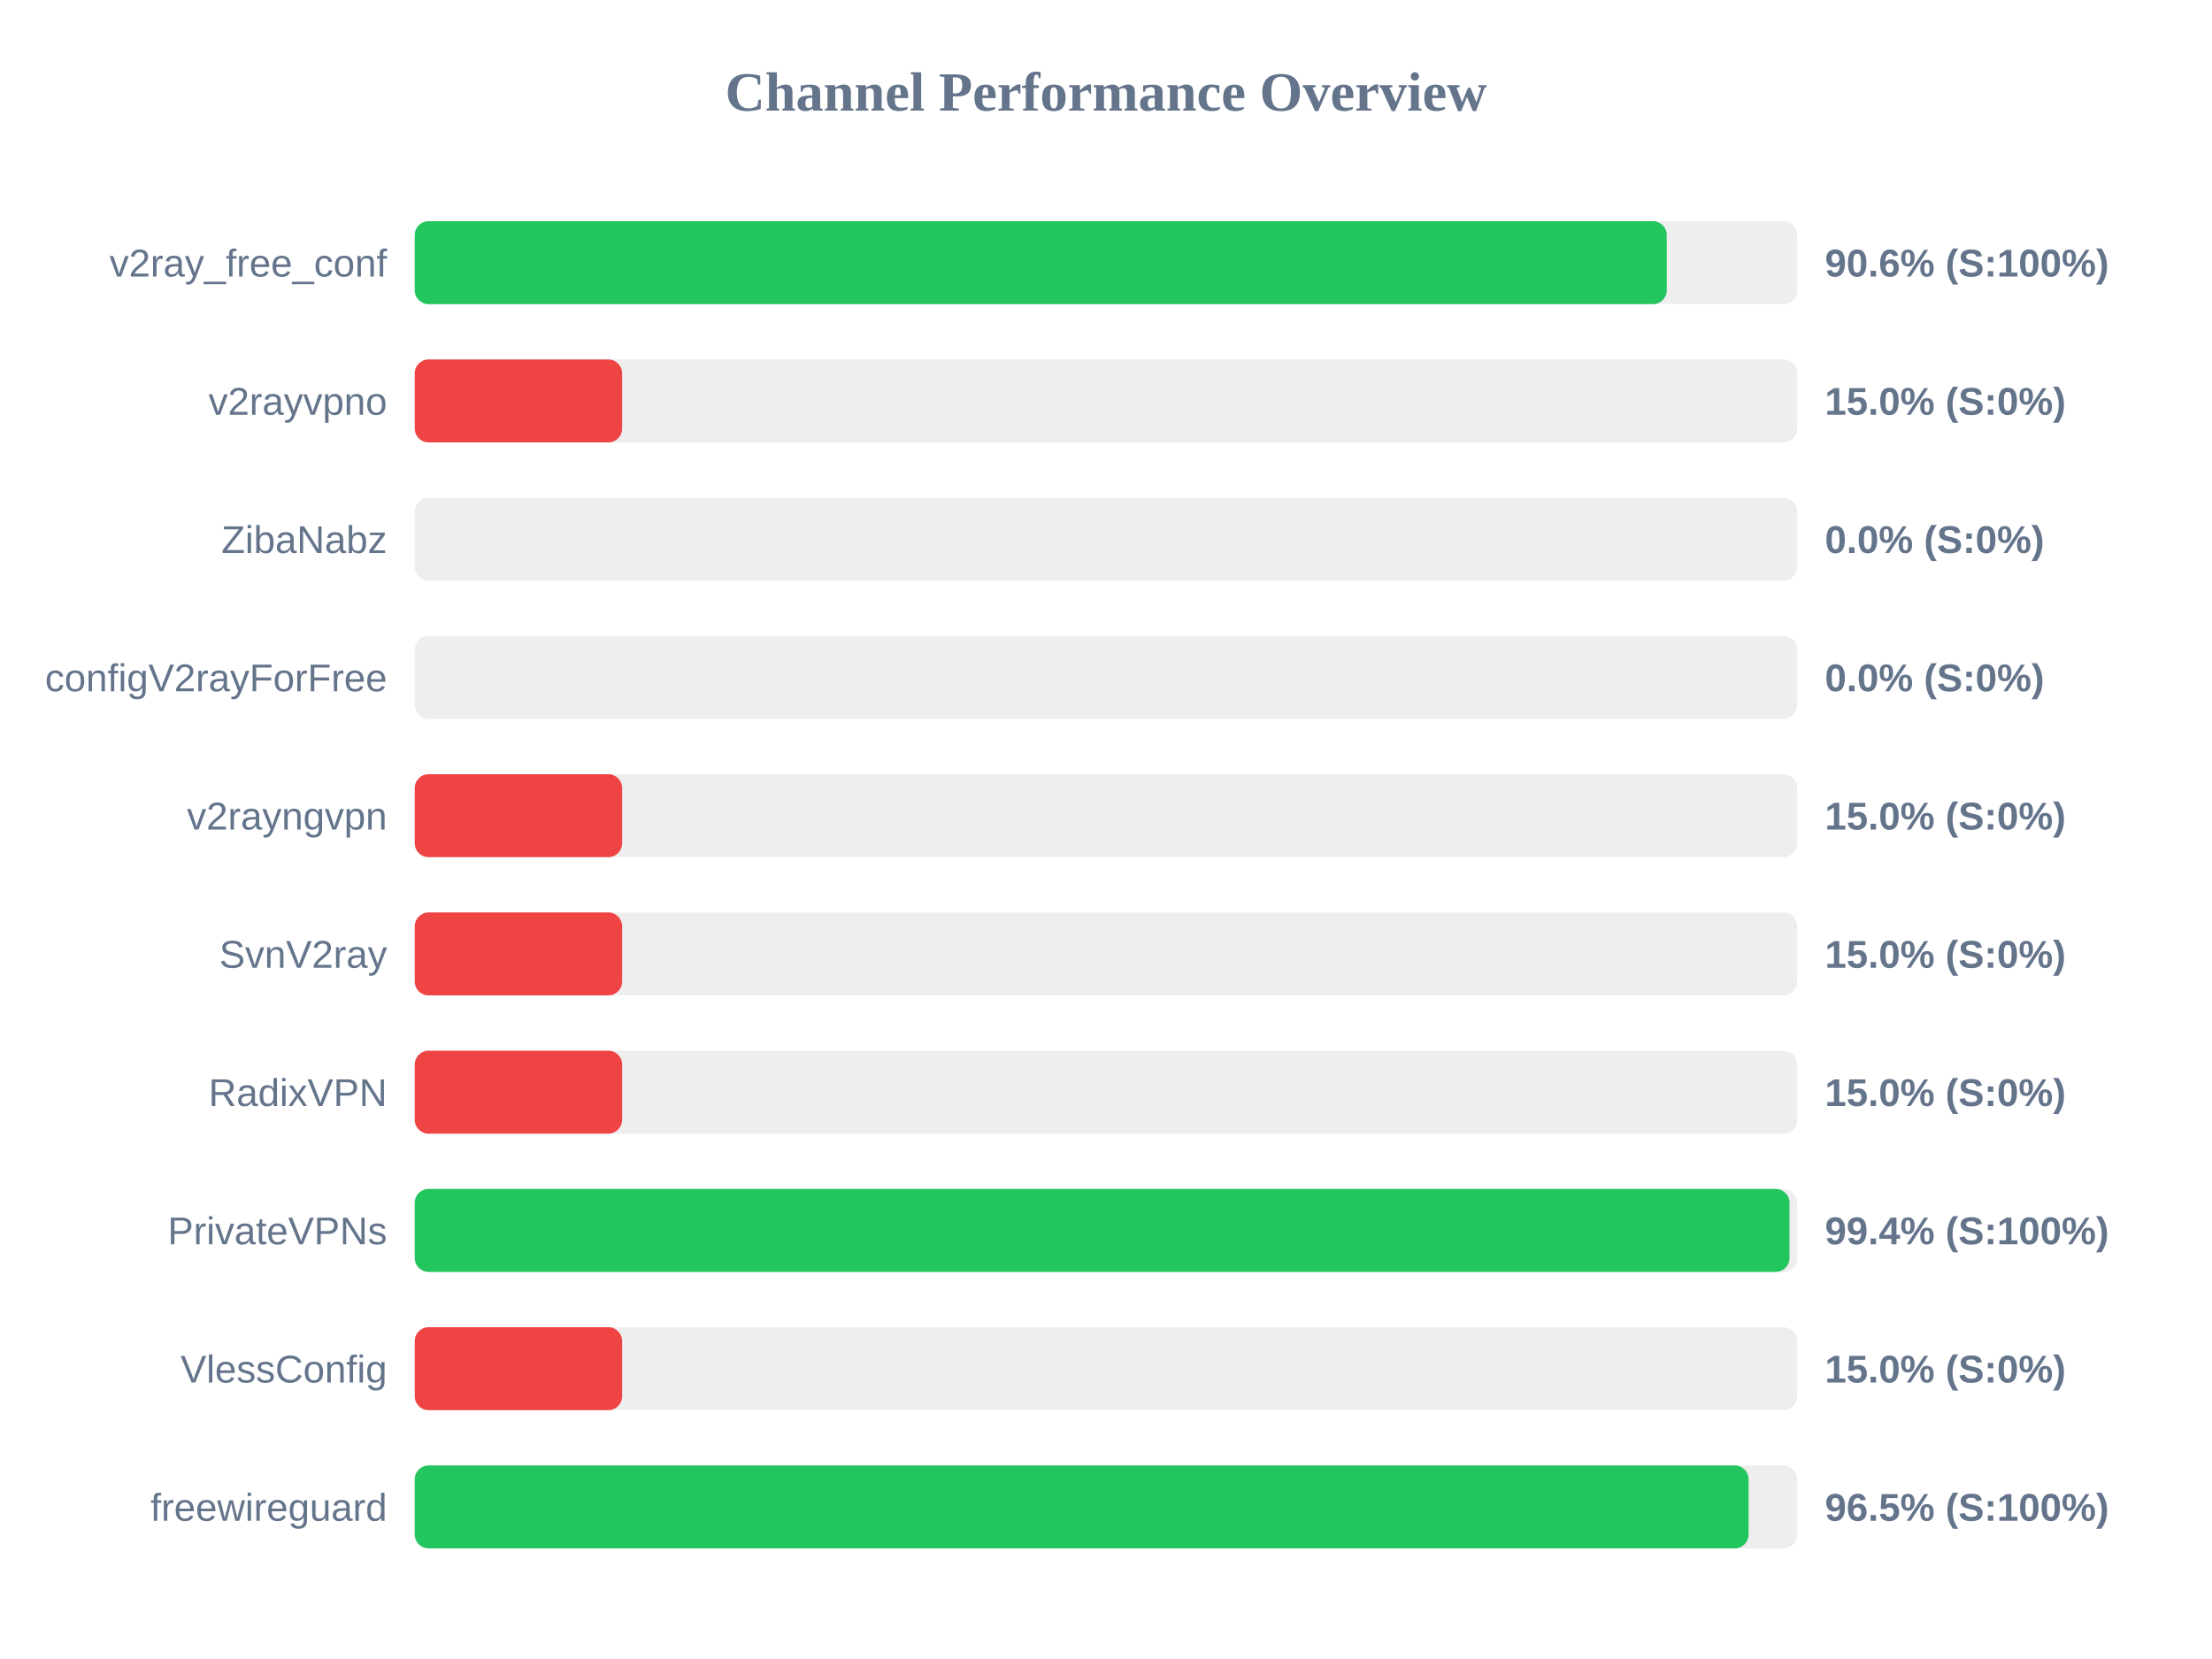
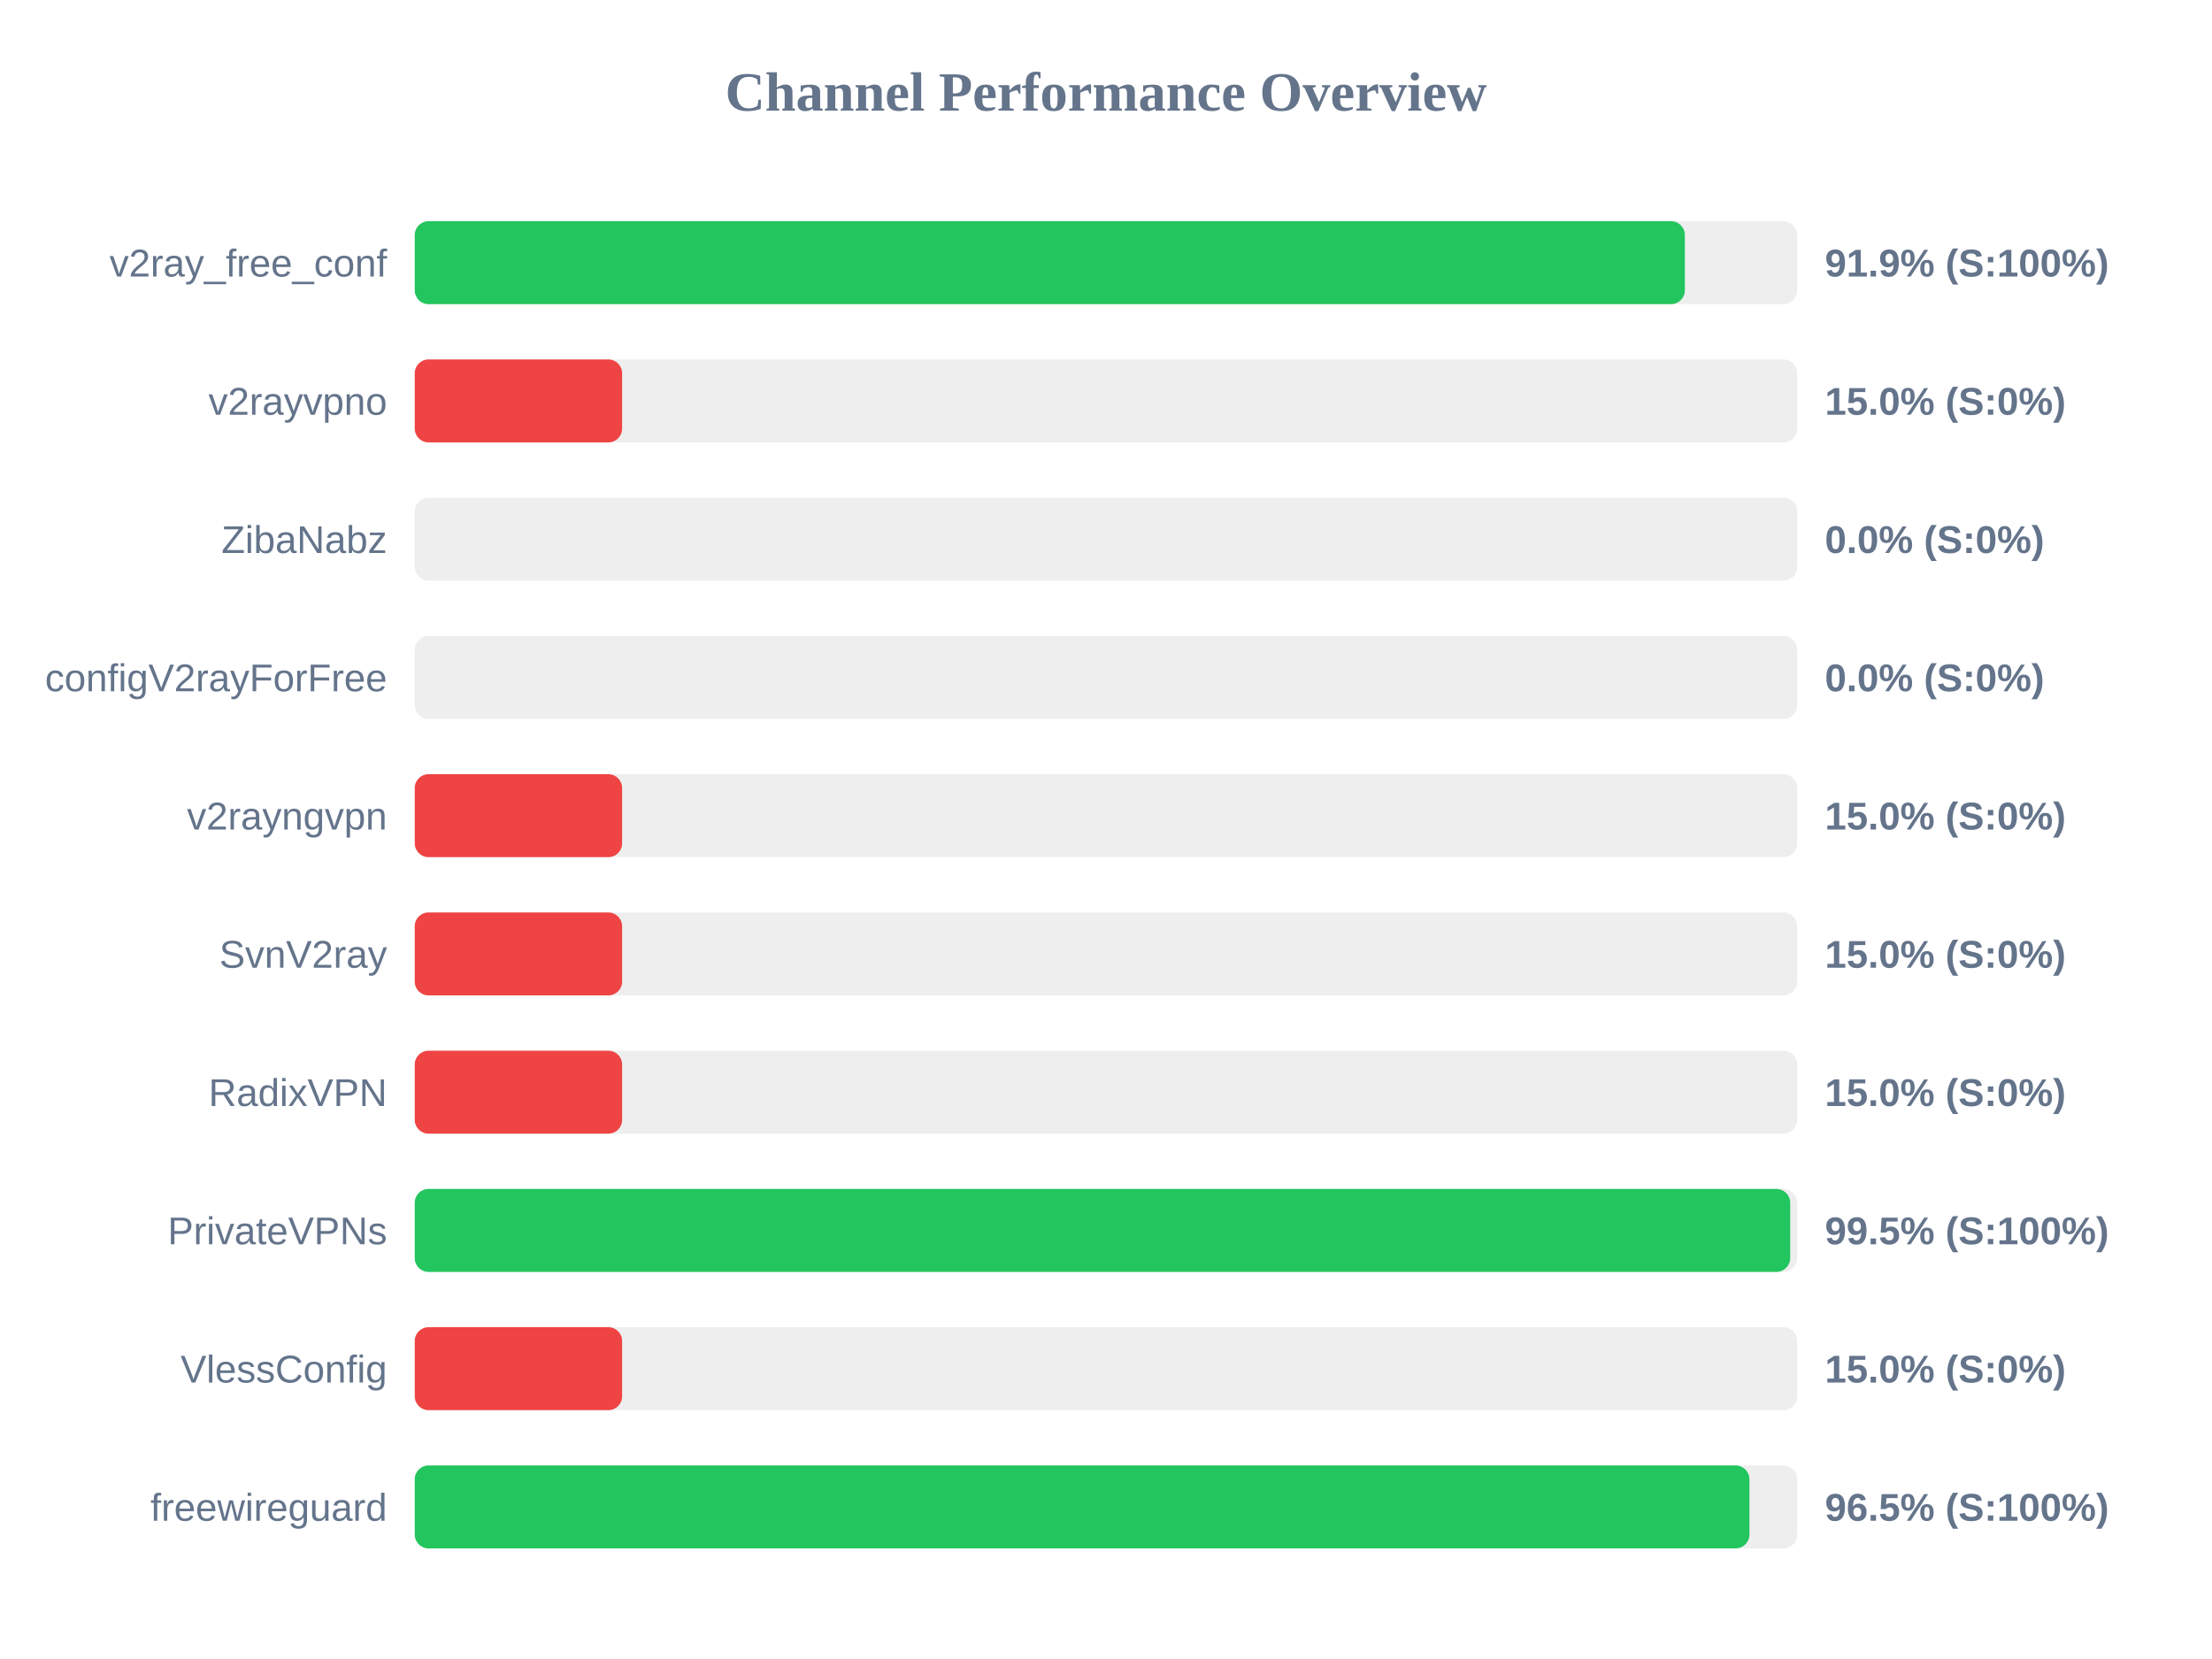
<svg xmlns="http://www.w3.org/2000/svg" width="800" height="600" version="1.1">
  <style>
        .row { font: 14px Arial; fill: #64748b; }
        .score { font: bold 14px Arial; fill: #64748b; }
    </style>
  <text x="400" y="40" text-anchor="middle" font-size="20px" font-weight="bold" fill="#64748b">Channel Performance Overview</text>
  <rect x="150" y="80" width="500" height="30" fill="#eee" rx="5" />
-   <rect x="150" y="80" width="452.8" height="30" fill="#22c55e" rx="5" />
+   <rect x="150" y="80" width="459.35" height="30" fill="#22c55e" rx="5" />
  <text x="140" y="100" text-anchor="end" class="row">v2ray_free_conf</text>
-   <text x="660" y="100" text-anchor="start" class="score">90.6% (S:100%)</text>
+   <text x="660" y="100" text-anchor="start" class="score">91.9% (S:100%)</text>
  <rect x="150" y="130" width="500" height="30" fill="#eee" rx="5" />
  <rect x="150" y="130" width="75.0" height="30" fill="#ef4444" rx="5" />
  <text x="140" y="150" text-anchor="end" class="row">v2rayvpno</text>
  <text x="660" y="150" text-anchor="start" class="score">15.0% (S:0%)</text>
  <rect x="150" y="180" width="500" height="30" fill="#eee" rx="5" />
  <rect x="150" y="180" width="0.0" height="30" fill="#ef4444" rx="5" />
  <text x="140" y="200" text-anchor="end" class="row">ZibaNabz</text>
  <text x="660" y="200" text-anchor="start" class="score">0.0% (S:0%)</text>
  <rect x="150" y="230" width="500" height="30" fill="#eee" rx="5" />
  <rect x="150" y="230" width="0.0" height="30" fill="#ef4444" rx="5" />
  <text x="140" y="250" text-anchor="end" class="row">configV2rayForFree</text>
  <text x="660" y="250" text-anchor="start" class="score">0.0% (S:0%)</text>
  <rect x="150" y="280" width="500" height="30" fill="#eee" rx="5" />
  <rect x="150" y="280" width="75.0" height="30" fill="#ef4444" rx="5" />
  <text x="140" y="300" text-anchor="end" class="row">v2rayngvpn</text>
  <text x="660" y="300" text-anchor="start" class="score">15.0% (S:0%)</text>
  <rect x="150" y="330" width="500" height="30" fill="#eee" rx="5" />
  <rect x="150" y="330" width="75.0" height="30" fill="#ef4444" rx="5" />
  <text x="140" y="350" text-anchor="end" class="row">SvnV2ray</text>
  <text x="660" y="350" text-anchor="start" class="score">15.0% (S:0%)</text>
  <rect x="150" y="380" width="500" height="30" fill="#eee" rx="5" />
  <rect x="150" y="380" width="75.0" height="30" fill="#ef4444" rx="5" />
  <text x="140" y="400" text-anchor="end" class="row">RadixVPN</text>
  <text x="660" y="400" text-anchor="start" class="score">15.0% (S:0%)</text>
  <rect x="150" y="430" width="500" height="30" fill="#eee" rx="5" />
-   <rect x="150" y="430" width="497.2" height="30" fill="#22c55e" rx="5" />
+   <rect x="150" y="430" width="497.45" height="30" fill="#22c55e" rx="5" />
  <text x="140" y="450" text-anchor="end" class="row">PrivateVPNs</text>
-   <text x="660" y="450" text-anchor="start" class="score">99.4% (S:100%)</text>
+   <text x="660" y="450" text-anchor="start" class="score">99.5% (S:100%)</text>
  <rect x="150" y="480" width="500" height="30" fill="#eee" rx="5" />
  <rect x="150" y="480" width="75.0" height="30" fill="#ef4444" rx="5" />
  <text x="140" y="500" text-anchor="end" class="row">VlessConfig</text>
  <text x="660" y="500" text-anchor="start" class="score">15.0% (S:0%)</text>
  <rect x="150" y="530" width="500" height="30" fill="#eee" rx="5" />
-   <rect x="150" y="530" width="482.4" height="30" fill="#22c55e" rx="5" />
+   <rect x="150" y="530" width="482.7" height="30" fill="#22c55e" rx="5" />
  <text x="140" y="550" text-anchor="end" class="row">freewireguard</text>
  <text x="660" y="550" text-anchor="start" class="score">96.5% (S:100%)</text>
</svg>
